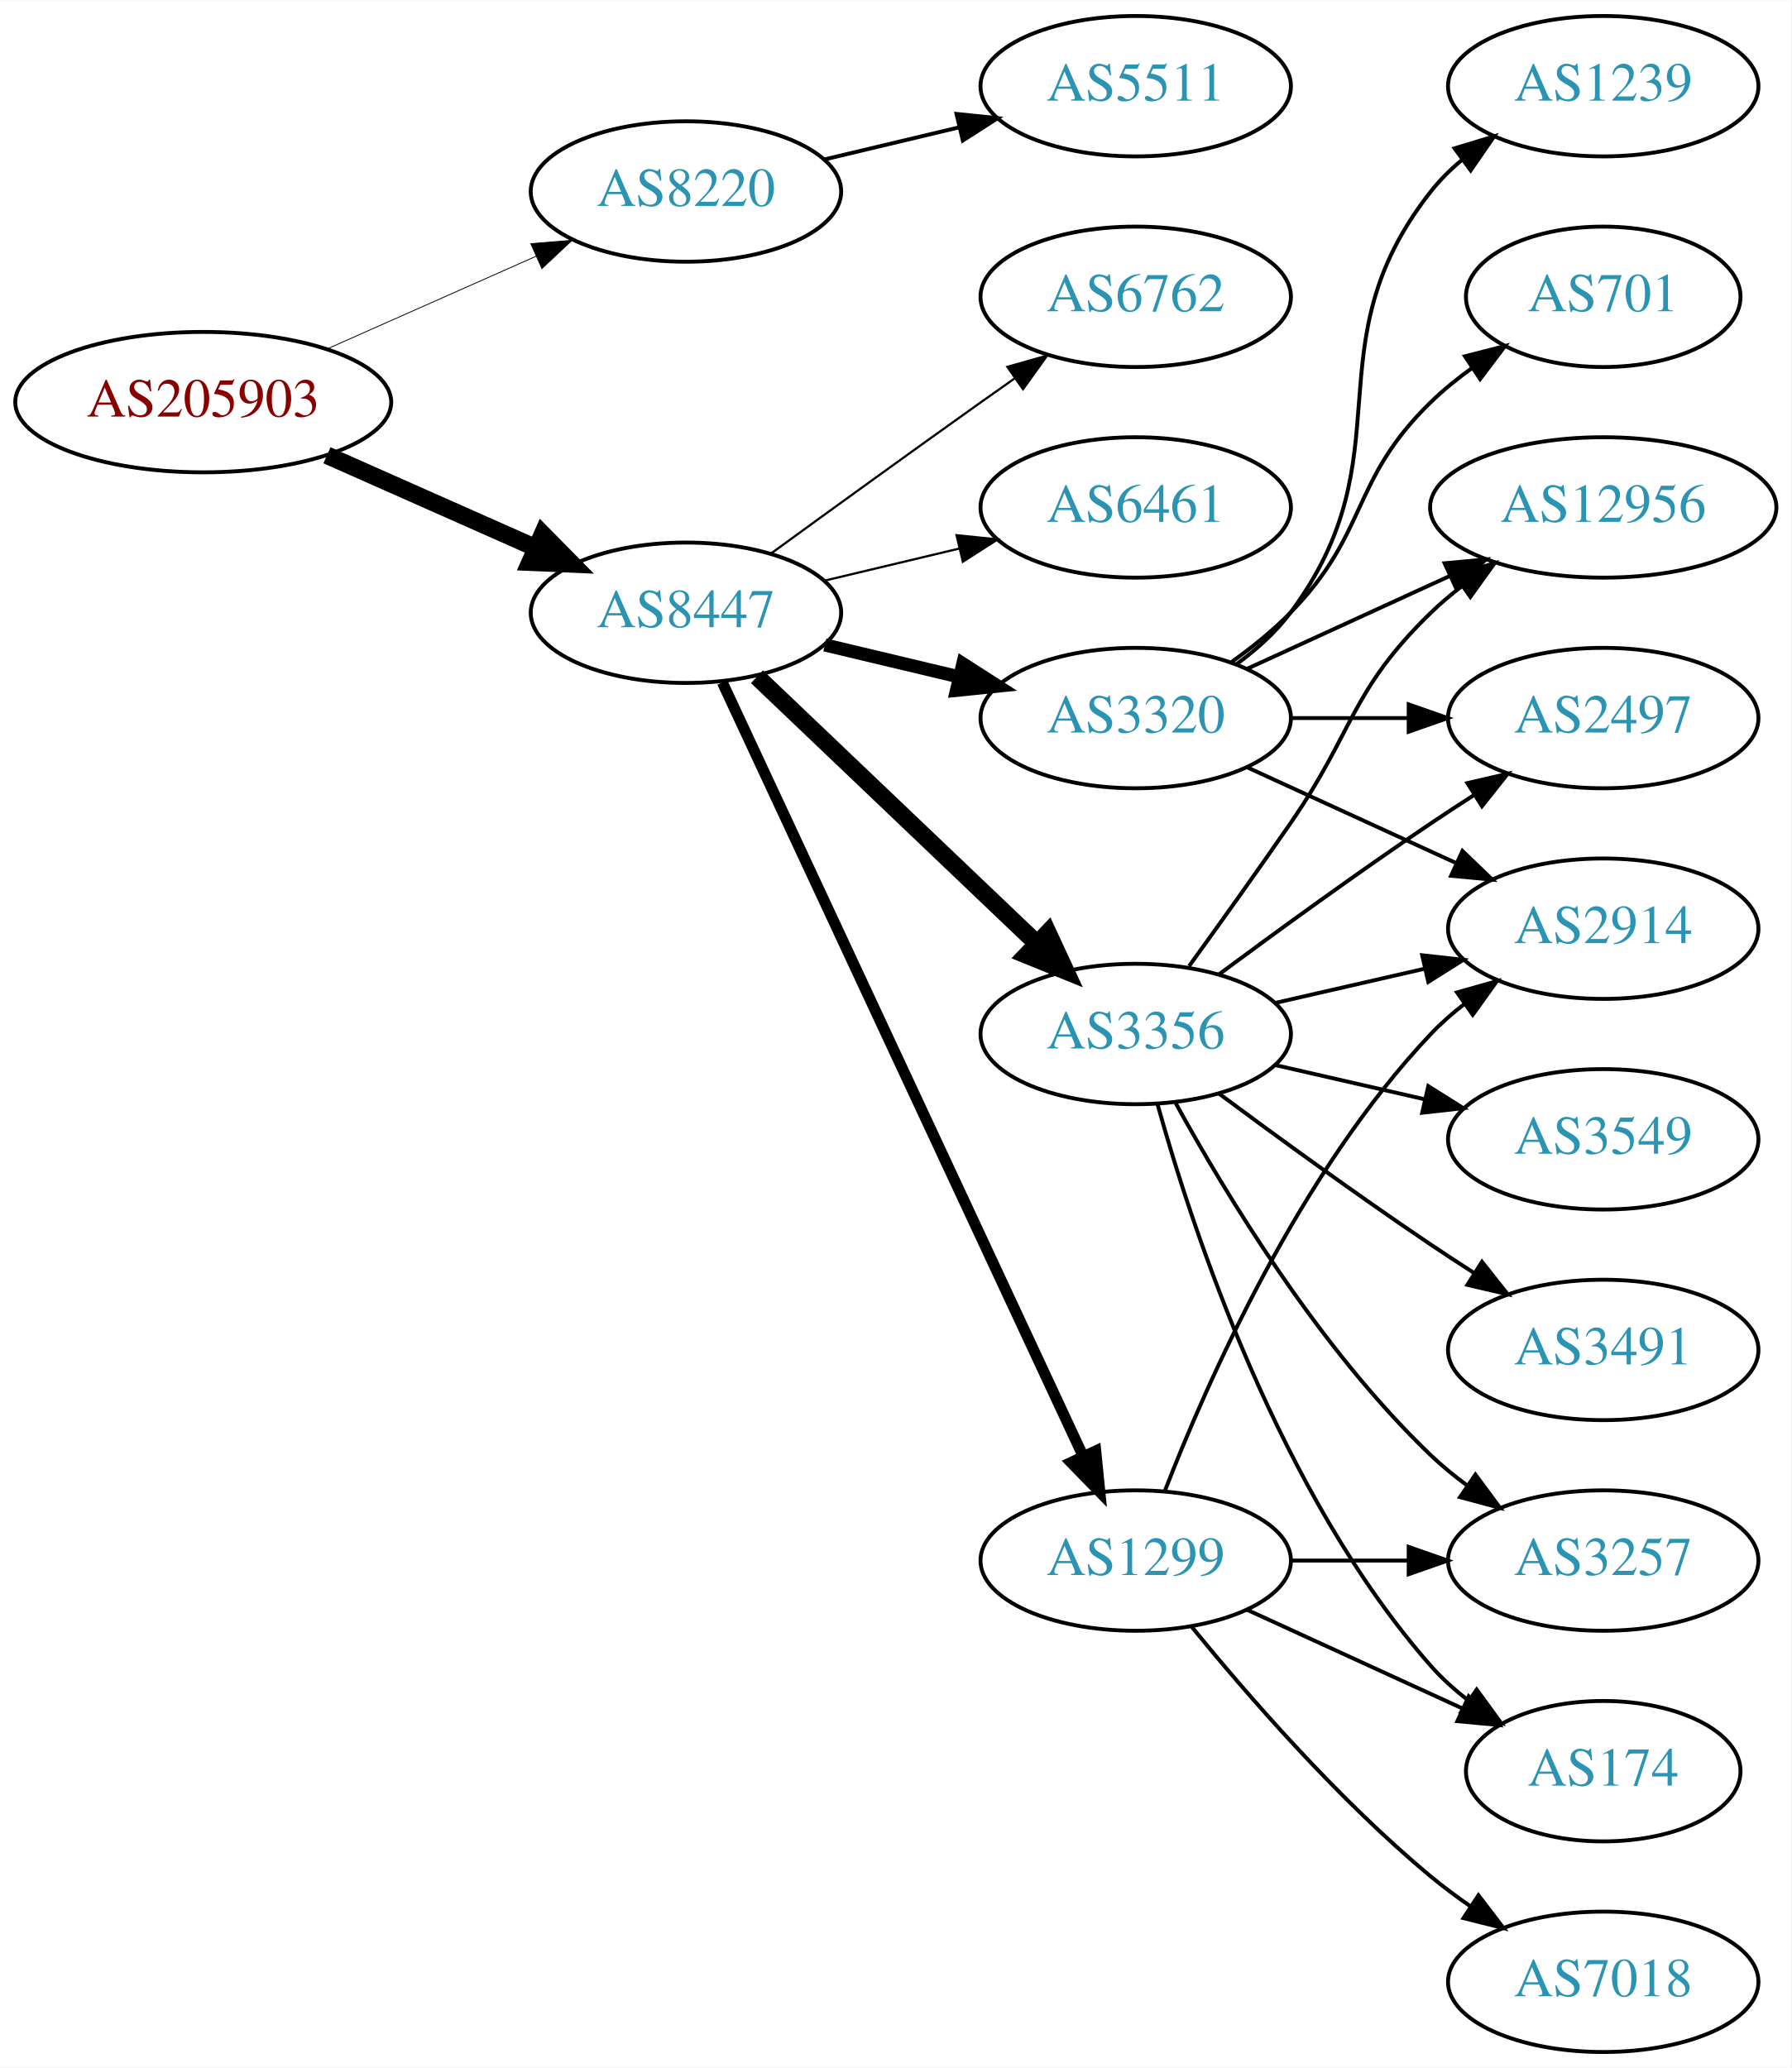
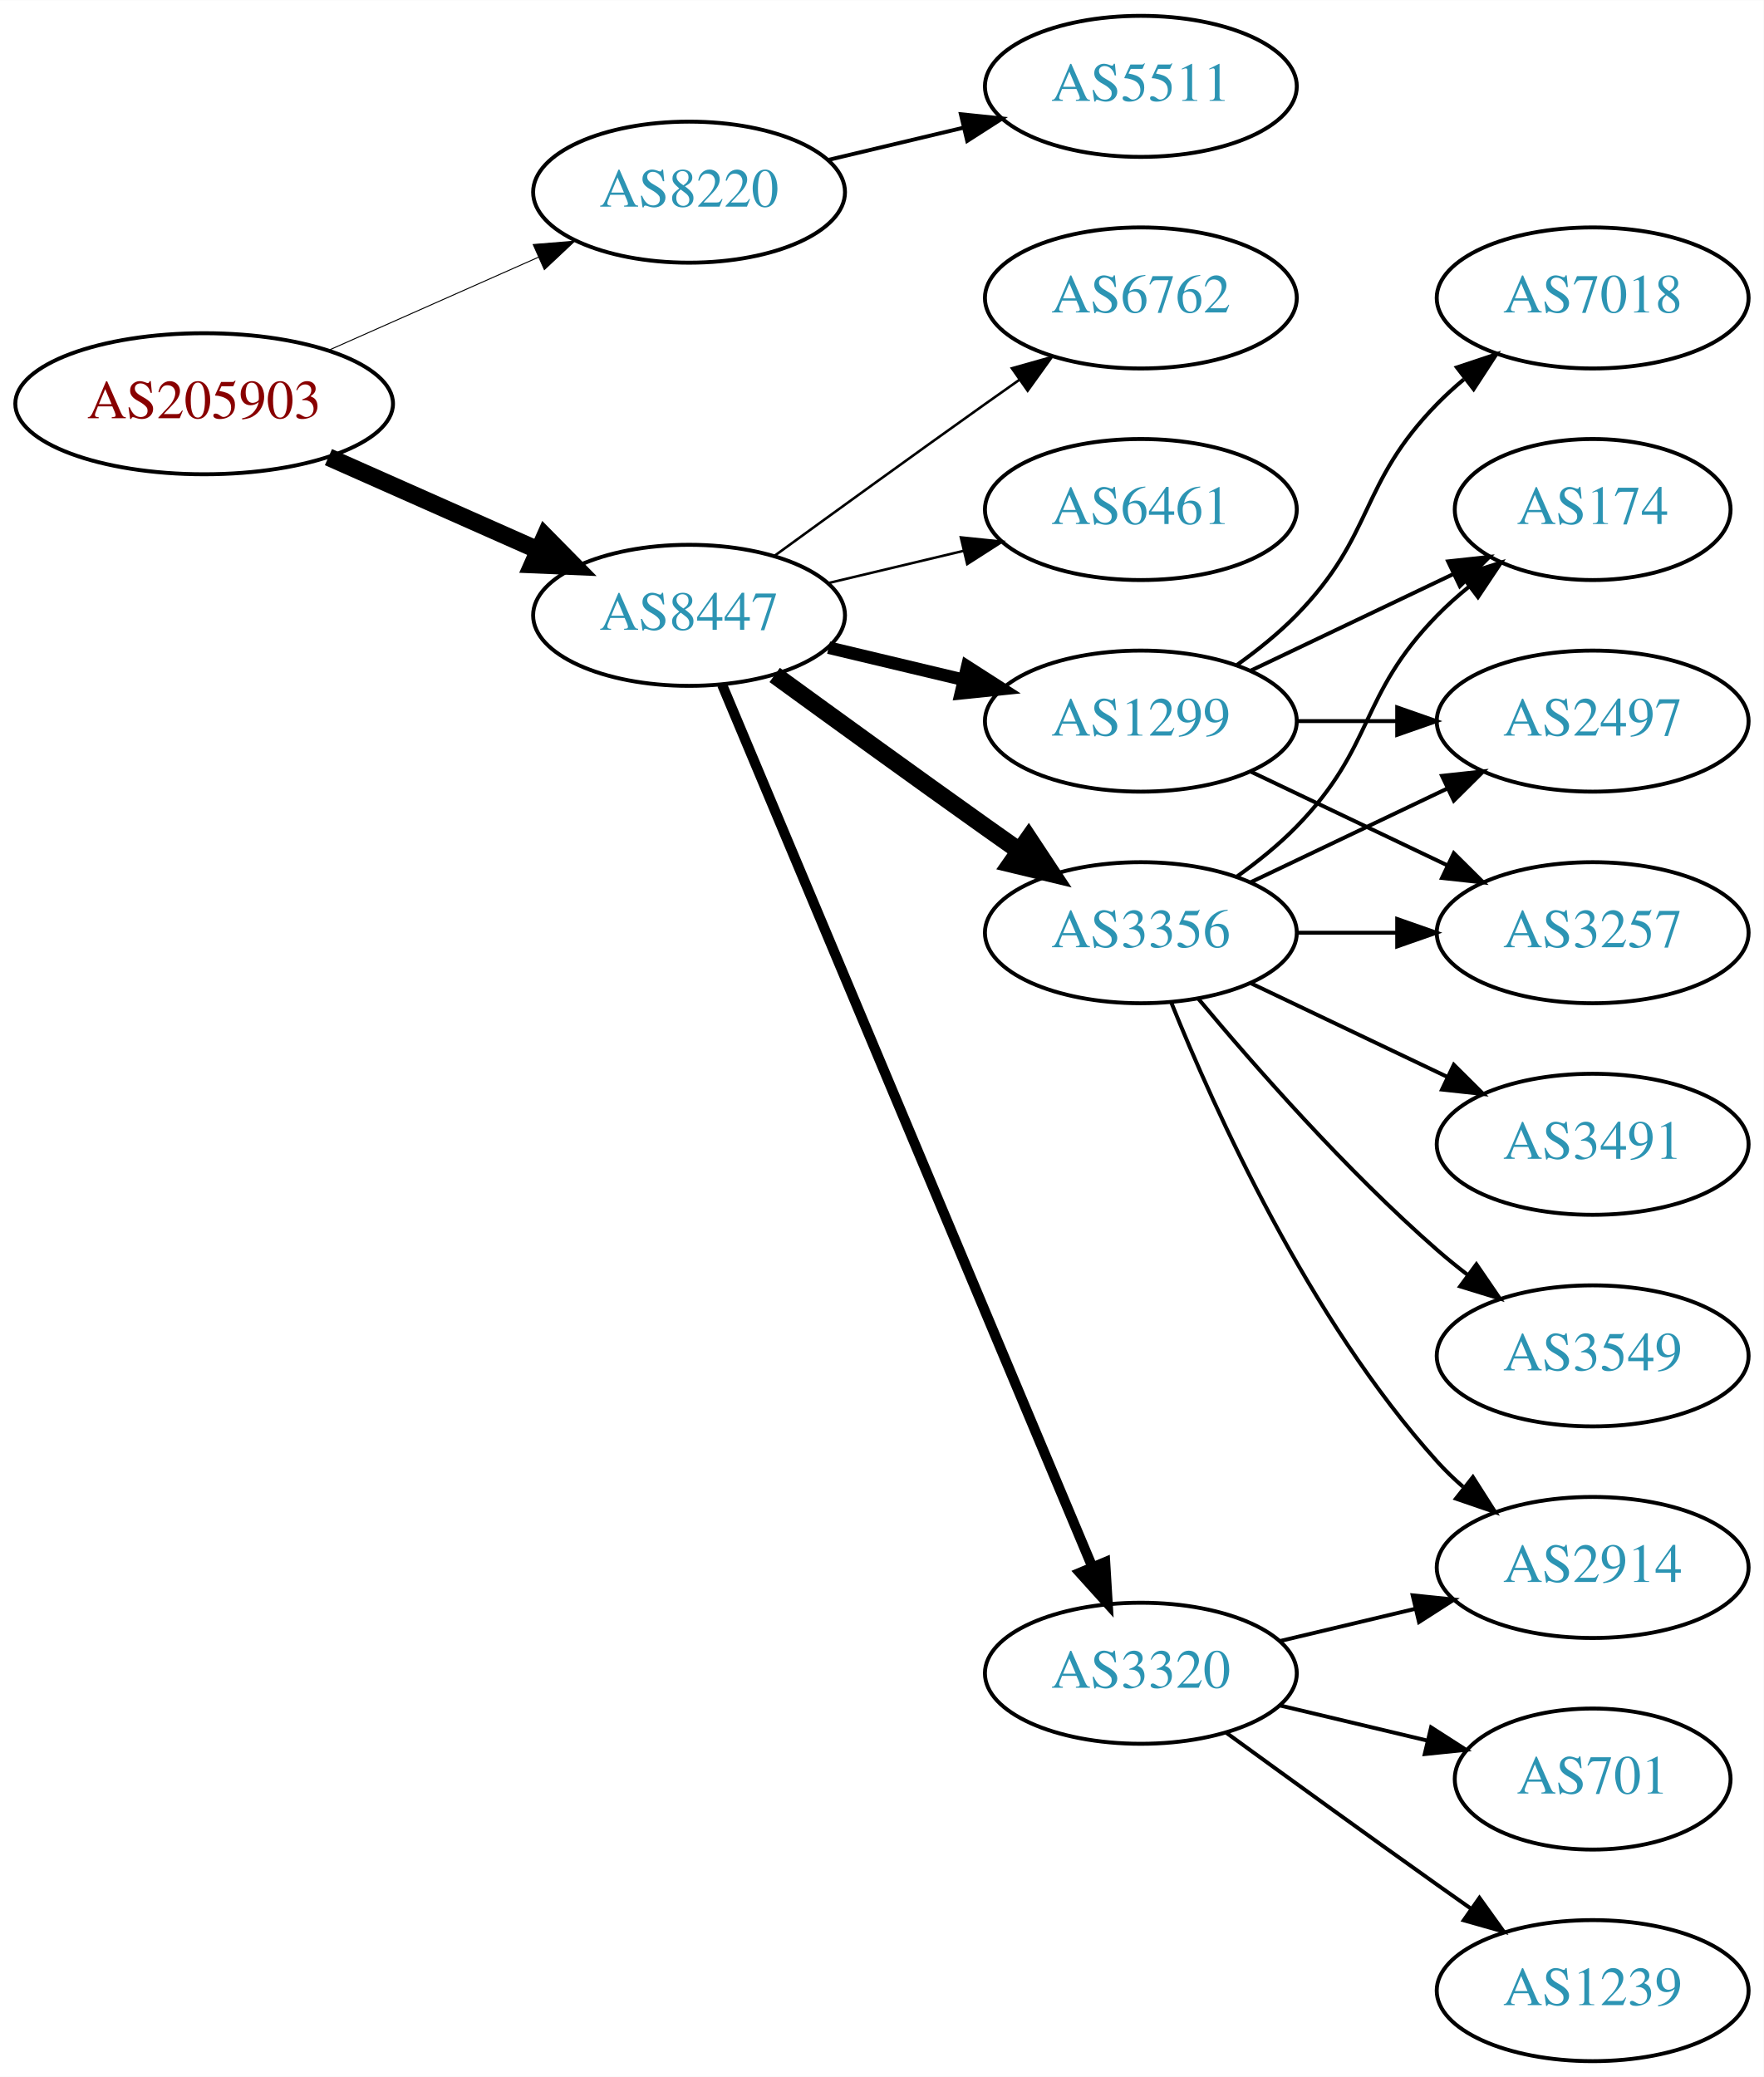
- <svg xmlns="http://www.w3.org/2000/svg" xmlns:xlink="http://www.w3.org/1999/xlink" width="459pt" height="530pt" viewBox="0.00 0.00 459.17 530.00">
+ <svg xmlns="http://www.w3.org/2000/svg" xmlns:xlink="http://www.w3.org/1999/xlink" width="450pt" height="530pt" viewBox="0.00 0.00 450.07 530.00">
  <g id="graph0" class="graph" transform="scale(1 1) rotate(0) translate(4 526)">
-     <polygon fill="white" stroke="none" points="-4,4 -4,-526 455.17,-526 455.17,4 -4,4" />
+     <polygon fill="white" stroke="none" points="-4,4 -4,-526 446.07,-526 446.07,4 -4,4" />
    <g id="node1" class="node">
      <g id="a_node1">
        <a xlink:href="/asn/205903" xlink:title="AS205903 ~ Bank Gutmann Aktiengesellschaft [AT]">
          <ellipse fill="#ffffff" stroke="black" cx="48.096" cy="-423" rx="48.192" ry="18" />
          <text text-anchor="middle" x="48.096" y="-419.3" font-family="Times,serif" font-size="14.00" fill="#880000">AS205903</text>
        </a>
      </g>
    </g>
    <g id="node2" class="node">
      <g id="a_node2">
        <a xlink:href="/asn/8220" xlink:title="AS8220 ~ COLT [GB]">
          <ellipse fill="#ffffff" stroke="black" cx="171.838" cy="-477" rx="39.794" ry="18" />
          <text text-anchor="middle" x="171.838" y="-473.3" font-family="Times,serif" font-size="14.00" fill="#2c94b3">AS8220</text>
        </a>
      </g>
    </g>
    <g id="edge1" class="edge">
-       <path fill="none" stroke="black" stroke-width="0.214" d="M79.816,-436.626C96.101,-443.85 116.238,-452.781 133.427,-460.406" />
-       <polygon fill="black" stroke="black" stroke-width="0.214" points="132.07,-463.633 142.631,-464.488 134.909,-457.234 132.07,-463.633" />
+       <path fill="none" stroke="black" stroke-width="0.25" d="M79.816,-436.626C96.101,-443.85 116.238,-452.781 133.427,-460.406" />
+       <polygon fill="black" stroke="black" stroke-width="0.25" points="132.07,-463.633 142.631,-464.488 134.909,-457.234 132.07,-463.633" />
    </g>
    <g id="node3" class="node">
      <g id="a_node3">
        <a xlink:href="/asn/8447" xlink:title="AS8447 ~ A1 Telekom Austria AG [AT]">
          <ellipse fill="#ffffff" stroke="black" cx="171.838" cy="-369" rx="39.794" ry="18" />
          <text text-anchor="middle" x="171.838" y="-365.3" font-family="Times,serif" font-size="14.00" fill="#2c94b3">AS8447</text>
        </a>
      </g>
    </g>
    <g id="edge2" class="edge">
      <path fill="none" stroke="black" stroke-width="4.5" d="M79.816,-409.374C96.101,-402.15 116.238,-393.219 133.427,-385.594" />
      <polygon fill="black" stroke="black" stroke-width="4.5" points="135.086,-389.166 142.631,-381.512 131.893,-381.967 135.086,-389.166" />
    </g>
    <g id="node4" class="node">
      <g id="a_node4">
        <a xlink:href="/asn/5511" xlink:title="AS5511 ~ Orange S.A. [FR]">
          <ellipse fill="#ffffff" stroke="black" cx="287.131" cy="-504" rx="39.794" ry="18" />
          <text text-anchor="middle" x="287.131" y="-500.3" font-family="Times,serif" font-size="14.00" fill="#2c94b3">AS5511</text>
        </a>
      </g>
    </g>
    <g id="edge3" class="edge">
      <path fill="none" stroke="black" d="M207.445,-485.248C218.316,-487.838 230.471,-490.735 241.913,-493.462" />
      <polygon fill="black" stroke="black" points="241.197,-496.889 251.736,-495.803 242.819,-490.08 241.197,-496.889" />
    </g>
    <g id="node5" class="node">
      <g id="a_node5">
        <a xlink:href="/asn/3320" xlink:title="AS3320 ~ DTAG [DE]">
-           <ellipse fill="#ffffff" stroke="black" cx="287.131" cy="-342" rx="39.794" ry="18" />
-           <text text-anchor="middle" x="287.131" y="-338.3" font-family="Times,serif" font-size="14.00" fill="#2c94b3">AS3320</text>
+           <ellipse fill="#ffffff" stroke="black" cx="287.131" cy="-99" rx="39.794" ry="18" />
+           <text text-anchor="middle" x="287.131" y="-95.3" font-family="Times,serif" font-size="14.00" fill="#2c94b3">AS3320</text>
        </a>
      </g>
    </g>
    <g id="edge4" class="edge">
-       <path fill="none" stroke="black" stroke-width="3.375" d="M207.445,-360.752C218.316,-358.162 230.471,-355.265 241.913,-352.538" />
-       <polygon fill="black" stroke="black" stroke-width="3.375" points="242.819,-355.92 251.736,-350.197 241.197,-349.111 242.819,-355.92" />
+       <path fill="none" stroke="black" stroke-width="2.571" d="M180.271,-351.285C199.597,-305.229 251.52,-181.486 274.692,-126.261" />
+       <polygon fill="black" stroke="black" stroke-width="2.571" points="278.028,-127.356 278.67,-116.781 271.573,-124.648 278.028,-127.356" />
    </g>
    <g id="node6" class="node">
      <g id="a_node6">
        <a xlink:href="/asn/3356" xlink:title="AS3356 ~ Level 3 Parent, LLC [US]">
-           <ellipse fill="#ffffff" stroke="black" cx="287.131" cy="-261" rx="39.794" ry="18" />
-           <text text-anchor="middle" x="287.131" y="-257.3" font-family="Times,serif" font-size="14.00" fill="#2c94b3">AS3356</text>
+           <ellipse fill="#ffffff" stroke="black" cx="287.131" cy="-288" rx="39.794" ry="18" />
+           <text text-anchor="middle" x="287.131" y="-284.3" font-family="Times,serif" font-size="14.00" fill="#2c94b3">AS3356</text>
        </a>
      </g>
    </g>
    <g id="edge5" class="edge">
-       <path fill="none" stroke="black" stroke-width="4.5" d="M190.045,-352.597C209.12,-334.413 240.04,-304.937 261.638,-284.349" />
-       <polygon fill="black" stroke="black" stroke-width="4.5" points="264.612,-286.953 269.133,-277.203 259.178,-281.253 264.612,-286.953" />
+       <path fill="none" stroke="black" stroke-width="4.5" d="M193.686,-353.778C208.62,-342.909 229.234,-327.975 247.484,-315 250.305,-312.995 253.248,-310.915 256.196,-308.841" />
+       <polygon fill="black" stroke="black" stroke-width="4.5" points="258.493,-312.039 264.421,-303.074 253.972,-305.591 258.493,-312.039" />
    </g>
    <g id="node7" class="node">
      <g id="a_node7">
        <a xlink:href="/asn/1299" xlink:title="AS1299 ~ Telia Carrier [EU]">
-           <ellipse fill="#ffffff" stroke="black" cx="287.131" cy="-126" rx="39.794" ry="18" />
-           <text text-anchor="middle" x="287.131" y="-122.3" font-family="Times,serif" font-size="14.00" fill="#2c94b3">AS1299</text>
+           <ellipse fill="#ffffff" stroke="black" cx="287.131" cy="-342" rx="39.794" ry="18" />
+           <text text-anchor="middle" x="287.131" y="-338.3" font-family="Times,serif" font-size="14.00" fill="#2c94b3">AS1299</text>
        </a>
      </g>
    </g>
    <g id="edge6" class="edge">
-       <path fill="none" stroke="black" stroke-width="2.812" d="M181.169,-351.132C200.858,-308.899 250.358,-202.728 273.649,-152.773" />
-       <polygon fill="black" stroke="black" stroke-width="2.812" points="276.887,-154.109 277.941,-143.567 270.543,-151.151 276.887,-154.109" />
+       <path fill="none" stroke="black" stroke-width="3.214" d="M207.445,-360.752C218.316,-358.162 230.471,-355.265 241.913,-352.538" />
+       <polygon fill="black" stroke="black" stroke-width="3.214" points="242.819,-355.92 251.736,-350.197 241.197,-349.111 242.819,-355.92" />
    </g>
    <g id="node8" class="node">
      <g id="a_node8">
        <a xlink:href="/asn/6762" xlink:title="AS6762 ~ TELECOM ITALIA SPARKLE S.p.A. [IT]">
          <ellipse fill="#ffffff" stroke="black" cx="287.131" cy="-450" rx="39.794" ry="18" />
          <text text-anchor="middle" x="287.131" y="-446.3" font-family="Times,serif" font-size="14.00" fill="#2c94b3">AS6762</text>
        </a>
      </g>
    </g>
    <g id="edge7" class="edge">
-       <path fill="none" stroke="black" stroke-width="0.562" d="M193.686,-384.222C208.62,-395.091 229.234,-410.025 247.484,-423 250.305,-425.005 253.248,-427.085 256.196,-429.159" />
-       <polygon fill="black" stroke="black" stroke-width="0.562" points="254.223,-432.05 264.421,-434.926 258.242,-426.319 254.223,-432.05" />
+       <path fill="none" stroke="black" stroke-width="0.643" d="M193.686,-384.222C208.62,-395.091 229.234,-410.025 247.484,-423 250.305,-425.005 253.248,-427.085 256.196,-429.159" />
+       <polygon fill="black" stroke="black" stroke-width="0.643" points="254.223,-432.05 264.421,-434.926 258.242,-426.319 254.223,-432.05" />
    </g>
    <g id="node9" class="node">
      <g id="a_node9">
        <a xlink:href="/asn/6461" xlink:title="AS6461 ~ Zayo Bandwidth [US]">
          <ellipse fill="#ffffff" stroke="black" cx="287.131" cy="-396" rx="39.794" ry="18" />
          <text text-anchor="middle" x="287.131" y="-392.3" font-family="Times,serif" font-size="14.00" fill="#2c94b3">AS6461</text>
        </a>
      </g>
    </g>
    <g id="edge8" class="edge">
-       <path fill="none" stroke="black" stroke-width="0.562" d="M207.445,-377.248C218.316,-379.838 230.471,-382.735 241.913,-385.462" />
-       <polygon fill="black" stroke="black" stroke-width="0.562" points="241.197,-388.889 251.736,-387.803 242.819,-382.08 241.197,-388.889" />
+       <path fill="none" stroke="black" stroke-width="0.643" d="M207.445,-377.248C218.316,-379.838 230.471,-382.735 241.913,-385.462" />
+       <polygon fill="black" stroke="black" stroke-width="0.643" points="241.197,-388.889 251.736,-387.803 242.819,-382.08 241.197,-388.889" />
    </g>
    <g id="node10" class="node">
      <g id="a_node10">
-         <a xlink:href="/asn/12956" xlink:title="AS12956 ~ TELXIUS [ES]">
-           <ellipse fill="#ffffff" stroke="black" cx="406.973" cy="-396" rx="44.393" ry="18" />
-           <text text-anchor="middle" x="406.973" y="-392.3" font-family="Times,serif" font-size="14.00" fill="#2c94b3">AS12956</text>
+         <a xlink:href="/asn/2914" xlink:title="AS2914 ~ NTT America, Inc. [US]">
+           <ellipse fill="#ffffff" stroke="black" cx="402.424" cy="-126" rx="39.794" ry="18" />
+           <text text-anchor="middle" x="402.424" y="-122.3" font-family="Times,serif" font-size="14.00" fill="#2c94b3">AS2914</text>
        </a>
      </g>
    </g>
    <g id="edge9" class="edge">
-       <path fill="none" stroke="black" d="M315.76,-354.661C331.258,-361.762 350.824,-370.728 367.771,-378.494" />
-       <polygon fill="black" stroke="black" points="366.324,-381.681 376.873,-382.665 369.24,-375.317 366.324,-381.681" />
+       <path fill="none" stroke="black" d="M322.738,-107.248C333.609,-109.838 345.764,-112.735 357.206,-115.462" />
+       <polygon fill="black" stroke="black" points="356.49,-118.889 367.029,-117.803 358.112,-112.08 356.49,-118.889" />
    </g>
    <g id="node11" class="node">
      <g id="a_node11">
-         <a xlink:href="/asn/1239" xlink:title="AS1239 ~ Sprint [US]">
-           <ellipse fill="#ffffff" stroke="black" cx="406.973" cy="-504" rx="39.794" ry="18" />
-           <text text-anchor="middle" x="406.973" y="-500.3" font-family="Times,serif" font-size="14.00" fill="#2c94b3">AS1239</text>
+         <a xlink:href="/asn/701" xlink:title="AS701 ~ UUNET [US]">
+           <ellipse fill="#ffffff" stroke="black" cx="402.424" cy="-72" rx="35.194" ry="18" />
+           <text text-anchor="middle" x="402.424" y="-68.3" font-family="Times,serif" font-size="14.00" fill="#2c94b3">AS701</text>
        </a>
      </g>
    </g>
    <g id="edge10" class="edge">
-       <path fill="none" stroke="black" d="M313.062,-355.882C318.138,-359.611 323.056,-364.016 326.777,-369 357.049,-409.542 331.479,-437.246 362.777,-477 365.102,-479.953 367.846,-482.67 370.805,-485.147" />
-       <polygon fill="black" stroke="black" points="368.865,-488.064 379.002,-491.145 372.998,-482.415 368.865,-488.064" />
+       <path fill="none" stroke="black" d="M322.738,-90.752C334.533,-87.942 347.837,-84.771 360.105,-81.847" />
+       <polygon fill="black" stroke="black" points="361.194,-85.186 370.11,-79.463 359.571,-78.376 361.194,-85.186" />
    </g>
    <g id="node12" class="node">
      <g id="a_node12">
-         <a xlink:href="/asn/701" xlink:title="AS701 ~ UUNET [US]">
-           <ellipse fill="#ffffff" stroke="black" cx="406.973" cy="-450" rx="35.194" ry="18" />
-           <text text-anchor="middle" x="406.973" y="-446.3" font-family="Times,serif" font-size="14.00" fill="#2c94b3">AS701</text>
+         <a xlink:href="/asn/1239" xlink:title="AS1239 ~ Sprint [US]">
+           <ellipse fill="#ffffff" stroke="black" cx="402.424" cy="-18" rx="39.794" ry="18" />
+           <text text-anchor="middle" x="402.424" y="-14.3" font-family="Times,serif" font-size="14.00" fill="#2c94b3">AS1239</text>
        </a>
      </g>
    </g>
    <g id="edge11" class="edge">
-       <path fill="none" stroke="black" d="M311.725,-356.389C316.981,-360.148 322.313,-364.437 326.777,-369 346.95,-389.617 342.084,-402.906 362.777,-423 366.005,-426.134 369.656,-429.089 373.434,-431.812" />
-       <polygon fill="black" stroke="black" points="371.532,-434.75 381.794,-437.383 375.413,-428.925 371.532,-434.75" />
+       <path fill="none" stroke="black" d="M308.979,-83.778C323.913,-72.909 344.527,-57.975 362.777,-45 365.598,-42.995 368.541,-40.915 371.489,-38.841" />
+       <polygon fill="black" stroke="black" points="373.535,-41.681 379.714,-33.074 369.516,-35.95 373.535,-41.681" />
+     </g>
+     <g id="edge17" class="edge">
+       <path fill="none" stroke="black" d="M294.879,-270.213C305.93,-242.757 329.983,-189.422 362.777,-153 364.78,-150.776 366.999,-148.637 369.331,-146.603" />
+       <polygon fill="black" stroke="black" points="371.862,-149.065 377.55,-140.127 367.529,-143.567 371.862,-149.065" />
    </g>
    <g id="node13" class="node">
      <g id="a_node13">
        <a xlink:href="/asn/2497" xlink:title="AS2497 ~ Internet Initiative Japan Inc. [JP]">
-           <ellipse fill="#ffffff" stroke="black" cx="406.973" cy="-342" rx="39.794" ry="18" />
-           <text text-anchor="middle" x="406.973" y="-338.3" font-family="Times,serif" font-size="14.00" fill="#2c94b3">AS2497</text>
+           <ellipse fill="#ffffff" stroke="black" cx="402.424" cy="-342" rx="39.794" ry="18" />
+           <text text-anchor="middle" x="402.424" y="-338.3" font-family="Times,serif" font-size="14.00" fill="#2c94b3">AS2497</text>
        </a>
      </g>
    </g>
    <g id="edge12" class="edge">
-       <path fill="none" stroke="black" d="M327.044,-342C336.597,-342 346.947,-342 356.909,-342" />
-       <polygon fill="black" stroke="black" points="357.102,-345.5 367.102,-342 357.102,-338.5 357.102,-345.5" />
+       <path fill="none" stroke="black" d="M315.267,-300.934C330.261,-308.081 349.082,-317.052 365.306,-324.785" />
+       <polygon fill="black" stroke="black" points="363.976,-328.028 374.509,-329.171 366.988,-321.709 363.976,-328.028" />
    </g>
    <g id="node14" class="node">
      <g id="a_node14">
-         <a xlink:href="/asn/2914" xlink:title="AS2914 ~ NTT America, Inc. [US]">
-           <ellipse fill="#ffffff" stroke="black" cx="406.973" cy="-288" rx="39.794" ry="18" />
-           <text text-anchor="middle" x="406.973" y="-284.3" font-family="Times,serif" font-size="14.00" fill="#2c94b3">AS2914</text>
+         <a xlink:href="/asn/3257" xlink:title="AS3257 ~ GTT [DE]">
+           <ellipse fill="#ffffff" stroke="black" cx="402.424" cy="-288" rx="39.794" ry="18" />
+           <text text-anchor="middle" x="402.424" y="-284.3" font-family="Times,serif" font-size="14.00" fill="#2c94b3">AS3257</text>
        </a>
      </g>
    </g>
    <g id="edge13" class="edge">
-       <path fill="none" stroke="black" d="M315.76,-329.339C331.717,-322.027 351.987,-312.739 369.27,-304.819" />
-       <polygon fill="black" stroke="black" points="370.885,-307.929 378.518,-300.581 367.969,-301.565 370.885,-307.929" />
-     </g>
-     <g id="edge15" class="edge">
-       <path fill="none" stroke="black" d="M300.81,-278.406C308.426,-288.937 318.258,-302.67 326.777,-315 343.173,-338.731 342.084,-348.906 362.777,-369 365.264,-371.414 368.001,-373.722 370.854,-375.9" />
-       <polygon fill="black" stroke="black" points="368.892,-378.798 379.09,-381.671 372.909,-373.066 368.892,-378.798" />
-     </g>
-     <g id="edge17" class="edge">
-       <path fill="none" stroke="black" d="M308.461,-276.277C323.324,-287.304 344.068,-302.407 362.777,-315 366.326,-317.389 370.077,-319.839 373.825,-322.242" />
-       <polygon fill="black" stroke="black" points="372.151,-325.325 382.474,-327.712 375.893,-319.409 372.151,-325.325" />
-     </g>
-     <g id="edge19" class="edge">
-       <path fill="none" stroke="black" d="M322.85,-268.955C334.85,-271.704 348.471,-274.825 361.164,-277.733" />
-       <polygon fill="black" stroke="black" points="360.566,-281.187 371.095,-280.009 362.129,-274.364 360.566,-281.187" />
+       <path fill="none" stroke="black" d="M326.803,-288C335.006,-288 343.77,-288 352.302,-288" />
+       <polygon fill="black" stroke="black" points="352.541,-291.5 362.541,-288 352.541,-284.5 352.541,-291.5" />
    </g>
    <g id="node15" class="node">
      <g id="a_node15">
-         <a xlink:href="/asn/3549" xlink:title="AS3549 ~ Level 3 Parent, LLC [US]">
-           <ellipse fill="#ffffff" stroke="black" cx="406.973" cy="-234" rx="39.794" ry="18" />
-           <text text-anchor="middle" x="406.973" y="-230.3" font-family="Times,serif" font-size="14.00" fill="#2c94b3">AS3549</text>
+         <a xlink:href="/asn/3491" xlink:title="AS3491 ~ PCCW Global, Inc. [US]">
+           <ellipse fill="#ffffff" stroke="black" cx="402.424" cy="-234" rx="39.794" ry="18" />
+           <text text-anchor="middle" x="402.424" y="-230.3" font-family="Times,serif" font-size="14.00" fill="#2c94b3">AS3491</text>
        </a>
      </g>
    </g>
    <g id="edge14" class="edge">
-       <path fill="none" stroke="black" d="M322.85,-253.045C334.85,-250.296 348.471,-247.175 361.164,-244.267" />
-       <polygon fill="black" stroke="black" points="362.129,-247.636 371.095,-241.991 360.566,-240.813 362.129,-247.636" />
+       <path fill="none" stroke="black" d="M315.267,-275.066C330.261,-267.919 349.082,-258.948 365.306,-251.215" />
+       <polygon fill="black" stroke="black" points="366.988,-254.291 374.509,-246.829 363.976,-247.972 366.988,-254.291" />
    </g>
    <g id="node16" class="node">
      <g id="a_node16">
-         <a xlink:href="/asn/3257" xlink:title="AS3257 ~ GTT [DE]">
-           <ellipse fill="#ffffff" stroke="black" cx="406.973" cy="-126" rx="39.794" ry="18" />
-           <text text-anchor="middle" x="406.973" y="-122.3" font-family="Times,serif" font-size="14.00" fill="#2c94b3">AS3257</text>
-         </a>
-       </g>
-     </g>
-     <g id="edge16" class="edge">
-       <path fill="none" stroke="black" d="M297.372,-243.287C309.918,-220.439 334.095,-180.389 362.777,-153 365.646,-150.261 368.834,-147.653 372.144,-145.215" />
-       <polygon fill="black" stroke="black" points="374.207,-148.044 380.503,-139.523 370.267,-142.258 374.207,-148.044" />
+         <a xlink:href="/asn/174" xlink:title="AS174 ~ Cogent Communications [US]">
+           <ellipse fill="#ffffff" stroke="black" cx="402.424" cy="-396" rx="35.194" ry="18" />
+           <text text-anchor="middle" x="402.424" y="-392.3" font-family="Times,serif" font-size="14.00" fill="#2c94b3">AS174</text>
+         </a>
+       </g>
+     </g>
+     <g id="edge15" class="edge">
+       <path fill="none" stroke="black" d="M311.725,-302.389C316.981,-306.148 322.313,-310.437 326.777,-315 346.95,-335.617 342.605,-348.383 362.777,-369 365.257,-371.534 368.003,-373.983 370.856,-376.304" />
+       <polygon fill="black" stroke="black" points="368.947,-379.248 379.041,-382.468 373.158,-373.657 368.947,-379.248" />
    </g>
    <g id="node17" class="node">
      <g id="a_node17">
-         <a xlink:href="/asn/174" xlink:title="AS174 ~ Cogent Communications [US]">
-           <ellipse fill="#ffffff" stroke="black" cx="406.973" cy="-72" rx="35.194" ry="18" />
-           <text text-anchor="middle" x="406.973" y="-68.3" font-family="Times,serif" font-size="14.00" fill="#2c94b3">AS174</text>
-         </a>
-       </g>
+         <a xlink:href="/asn/3549" xlink:title="AS3549 ~ Level 3 Parent, LLC [US]">
+           <ellipse fill="#ffffff" stroke="black" cx="402.424" cy="-180" rx="39.794" ry="18" />
+           <text text-anchor="middle" x="402.424" y="-176.3" font-family="Times,serif" font-size="14.00" fill="#2c94b3">AS3549</text>
+         </a>
+       </g>
+     </g>
+     <g id="edge16" class="edge">
+       <path fill="none" stroke="black" d="M301.761,-271.183C316.044,-254.071 339.59,-227.255 362.777,-207 365.243,-204.846 367.882,-202.706 370.579,-200.628" />
+       <polygon fill="black" stroke="black" points="372.752,-203.375 378.733,-194.63 368.604,-197.736 372.752,-203.375" />
+     </g>
+     <g id="edge20" class="edge">
+       <path fill="none" stroke="black" d="M326.803,-342C335.006,-342 343.77,-342 352.302,-342" />
+       <polygon fill="black" stroke="black" points="352.541,-345.5 362.541,-342 352.541,-338.5 352.541,-345.5" />
    </g>
    <g id="edge18" class="edge">
-       <path fill="none" stroke="black" d="M292.704,-243.054C301.61,-211.005 323.894,-143.158 362.777,-99 365.605,-95.789 368.906,-92.828 372.401,-90.136" />
-       <polygon fill="black" stroke="black" points="374.535,-92.916 380.776,-84.355 370.558,-87.155 374.535,-92.916" />
+       <path fill="none" stroke="black" d="M315.267,-329.066C330.261,-321.919 349.082,-312.948 365.306,-305.215" />
+       <polygon fill="black" stroke="black" points="366.988,-308.291 374.509,-300.829 363.976,-301.972 366.988,-308.291" />
+     </g>
+     <g id="edge21" class="edge">
+       <path fill="none" stroke="black" d="M315.267,-354.934C330.699,-362.29 350.185,-371.577 366.72,-379.459" />
+       <polygon fill="black" stroke="black" points="365.529,-382.768 376.062,-383.911 368.54,-376.449 365.529,-382.768" />
    </g>
    <g id="node18" class="node">
      <g id="a_node18">
-         <a xlink:href="/asn/3491" xlink:title="AS3491 ~ PCCW Global, Inc. [US]">
-           <ellipse fill="#ffffff" stroke="black" cx="406.973" cy="-180" rx="39.794" ry="18" />
-           <text text-anchor="middle" x="406.973" y="-176.3" font-family="Times,serif" font-size="14.00" fill="#2c94b3">AS3491</text>
-         </a>
-       </g>
-     </g>
-     <g id="edge20" class="edge">
-       <path fill="none" stroke="black" d="M308.461,-245.723C323.324,-234.696 344.068,-219.593 362.777,-207 366.326,-204.611 370.077,-202.161 373.825,-199.758" />
-       <polygon fill="black" stroke="black" points="375.893,-202.591 382.474,-194.288 372.151,-196.675 375.893,-202.591" />
-     </g>
-     <g id="edge22" class="edge">
-       <path fill="none" stroke="black" d="M294.654,-143.994C305.404,-171.728 329.062,-225.429 362.777,-261 365.363,-263.728 368.281,-266.294 371.349,-268.677" />
-       <polygon fill="black" stroke="black" points="369.503,-271.658 379.697,-274.543 373.527,-265.93 369.503,-271.658" />
-     </g>
-     <g id="edge21" class="edge">
-       <path fill="none" stroke="black" d="M327.044,-126C336.597,-126 346.947,-126 356.909,-126" />
-       <polygon fill="black" stroke="black" points="357.102,-129.5 367.102,-126 357.102,-122.5 357.102,-129.5" />
-     </g>
-     <g id="edge23" class="edge">
-       <path fill="none" stroke="black" d="M315.76,-113.339C332.176,-105.817 353.158,-96.202 370.754,-88.139" />
-       <polygon fill="black" stroke="black" points="372.499,-91.189 380.132,-83.842 369.583,-84.826 372.499,-91.189" />
-     </g>
-     <g id="node19" class="node">
-       <g id="a_node19">
        <a xlink:href="/asn/7018" xlink:title="AS7018 ~ AT&amp;T Services, Inc. [US]">
-           <ellipse fill="#ffffff" stroke="black" cx="406.973" cy="-18" rx="39.794" ry="18" />
-           <text text-anchor="middle" x="406.973" y="-14.3" font-family="Times,serif" font-size="14.00" fill="#2c94b3">AS7018</text>
-         </a>
-       </g>
-     </g>
-     <g id="edge24" class="edge">
-       <path fill="none" stroke="black" d="M301.55,-108.935C315.665,-91.625 339.079,-64.655 362.777,-45 365.994,-42.332 369.494,-39.73 373.065,-37.259" />
-       <polygon fill="black" stroke="black" points="374.988,-40.183 381.421,-31.764 371.143,-34.334 374.988,-40.183" />
+           <ellipse fill="#ffffff" stroke="black" cx="402.424" cy="-450" rx="39.794" ry="18" />
+           <text text-anchor="middle" x="402.424" y="-446.3" font-family="Times,serif" font-size="14.00" fill="#2c94b3">AS7018</text>
+         </a>
+       </g>
+     </g>
+     <g id="edge19" class="edge">
+       <path fill="none" stroke="black" d="M311.725,-356.389C316.981,-360.148 322.313,-364.437 326.777,-369 346.95,-389.617 342.605,-402.383 362.777,-423 364.87,-425.139 367.154,-427.218 369.53,-429.21" />
+       <polygon fill="black" stroke="black" points="367.774,-432.275 377.83,-435.611 372.049,-426.732 367.774,-432.275" />
    </g>
  </g>
</svg>
